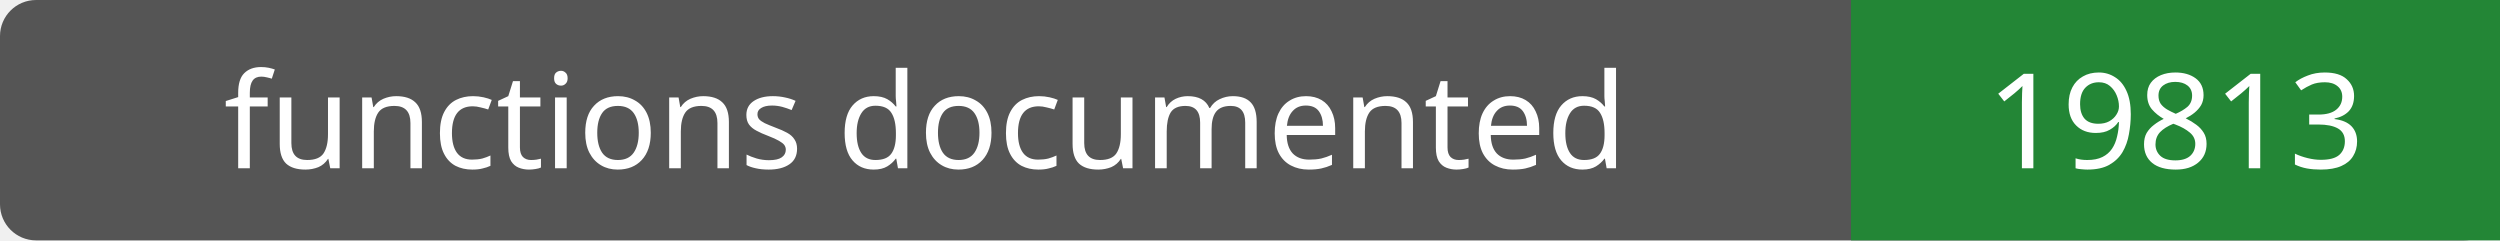
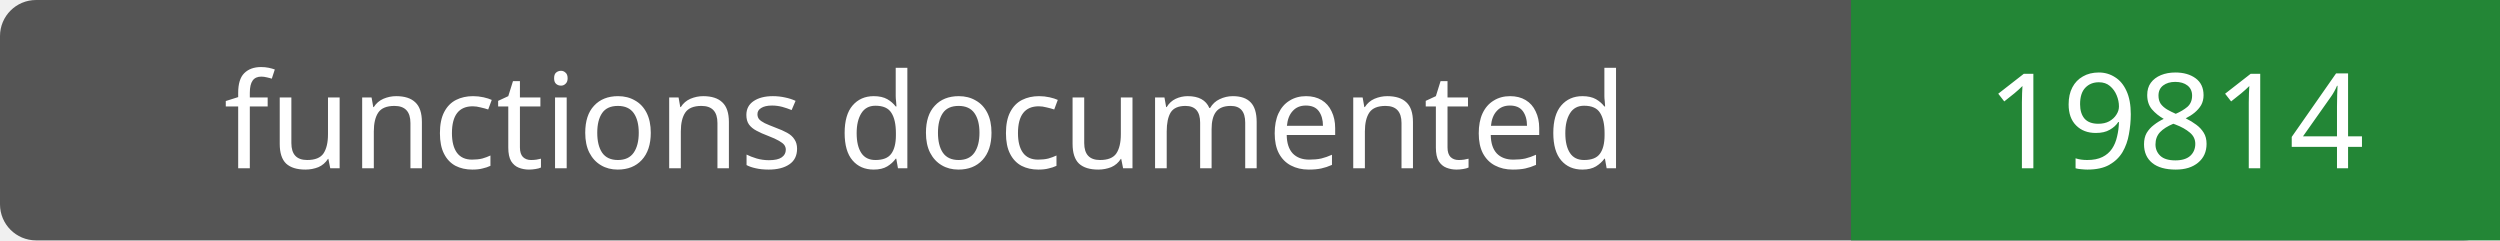
- <svg xmlns="http://www.w3.org/2000/svg" width="208" height="20" role="img" aria-label="functions documented: 19813">
+ <svg xmlns="http://www.w3.org/2000/svg" width="208" height="20" role="img" aria-label="functions documented: 19814">
  <rect width="208" height="20" rx="3" fill="#555" />
  <path fill="#238636" d="M154 0h54v20H154z" />
  <g fill="#fff" text-anchor="middle" font-family="Verdana,sans-serif" font-size="11">
    <text x="77.0" y="14">functions documented</text>
-     <text x="181.0" y="14">19813</text>
+     <text x="181.0" y="14">19814</text>
  </g>
</svg>
